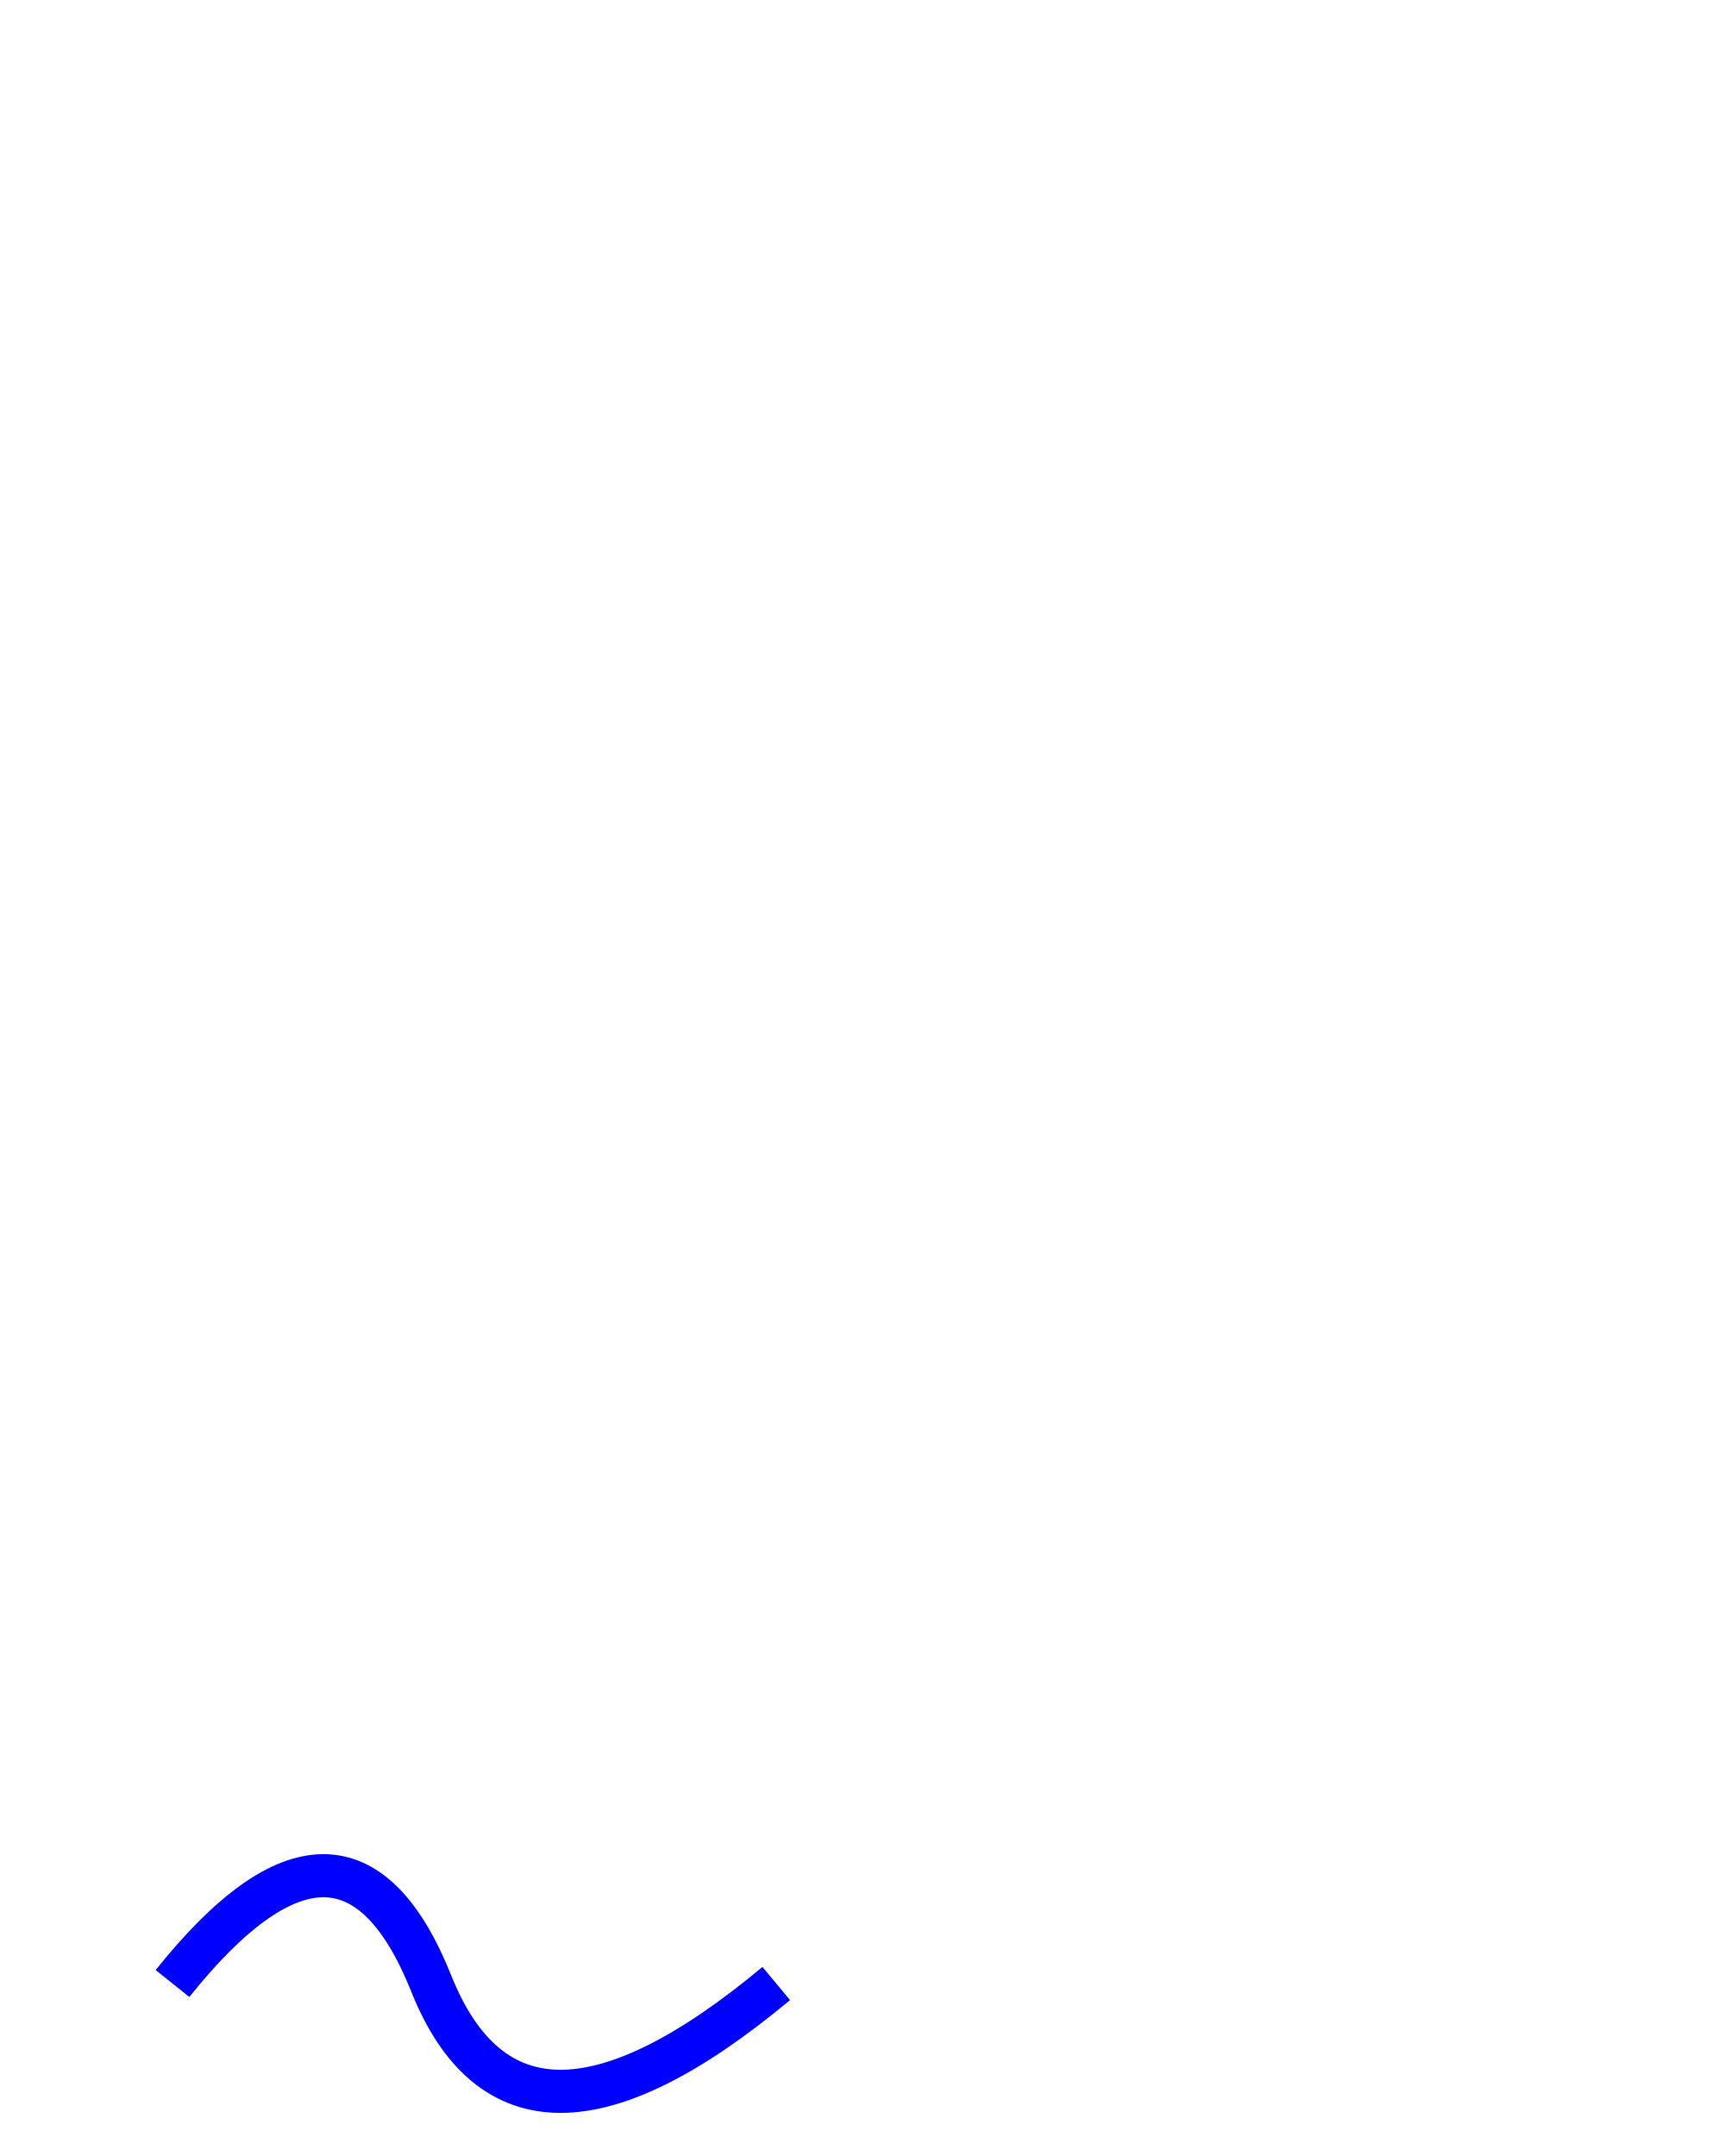
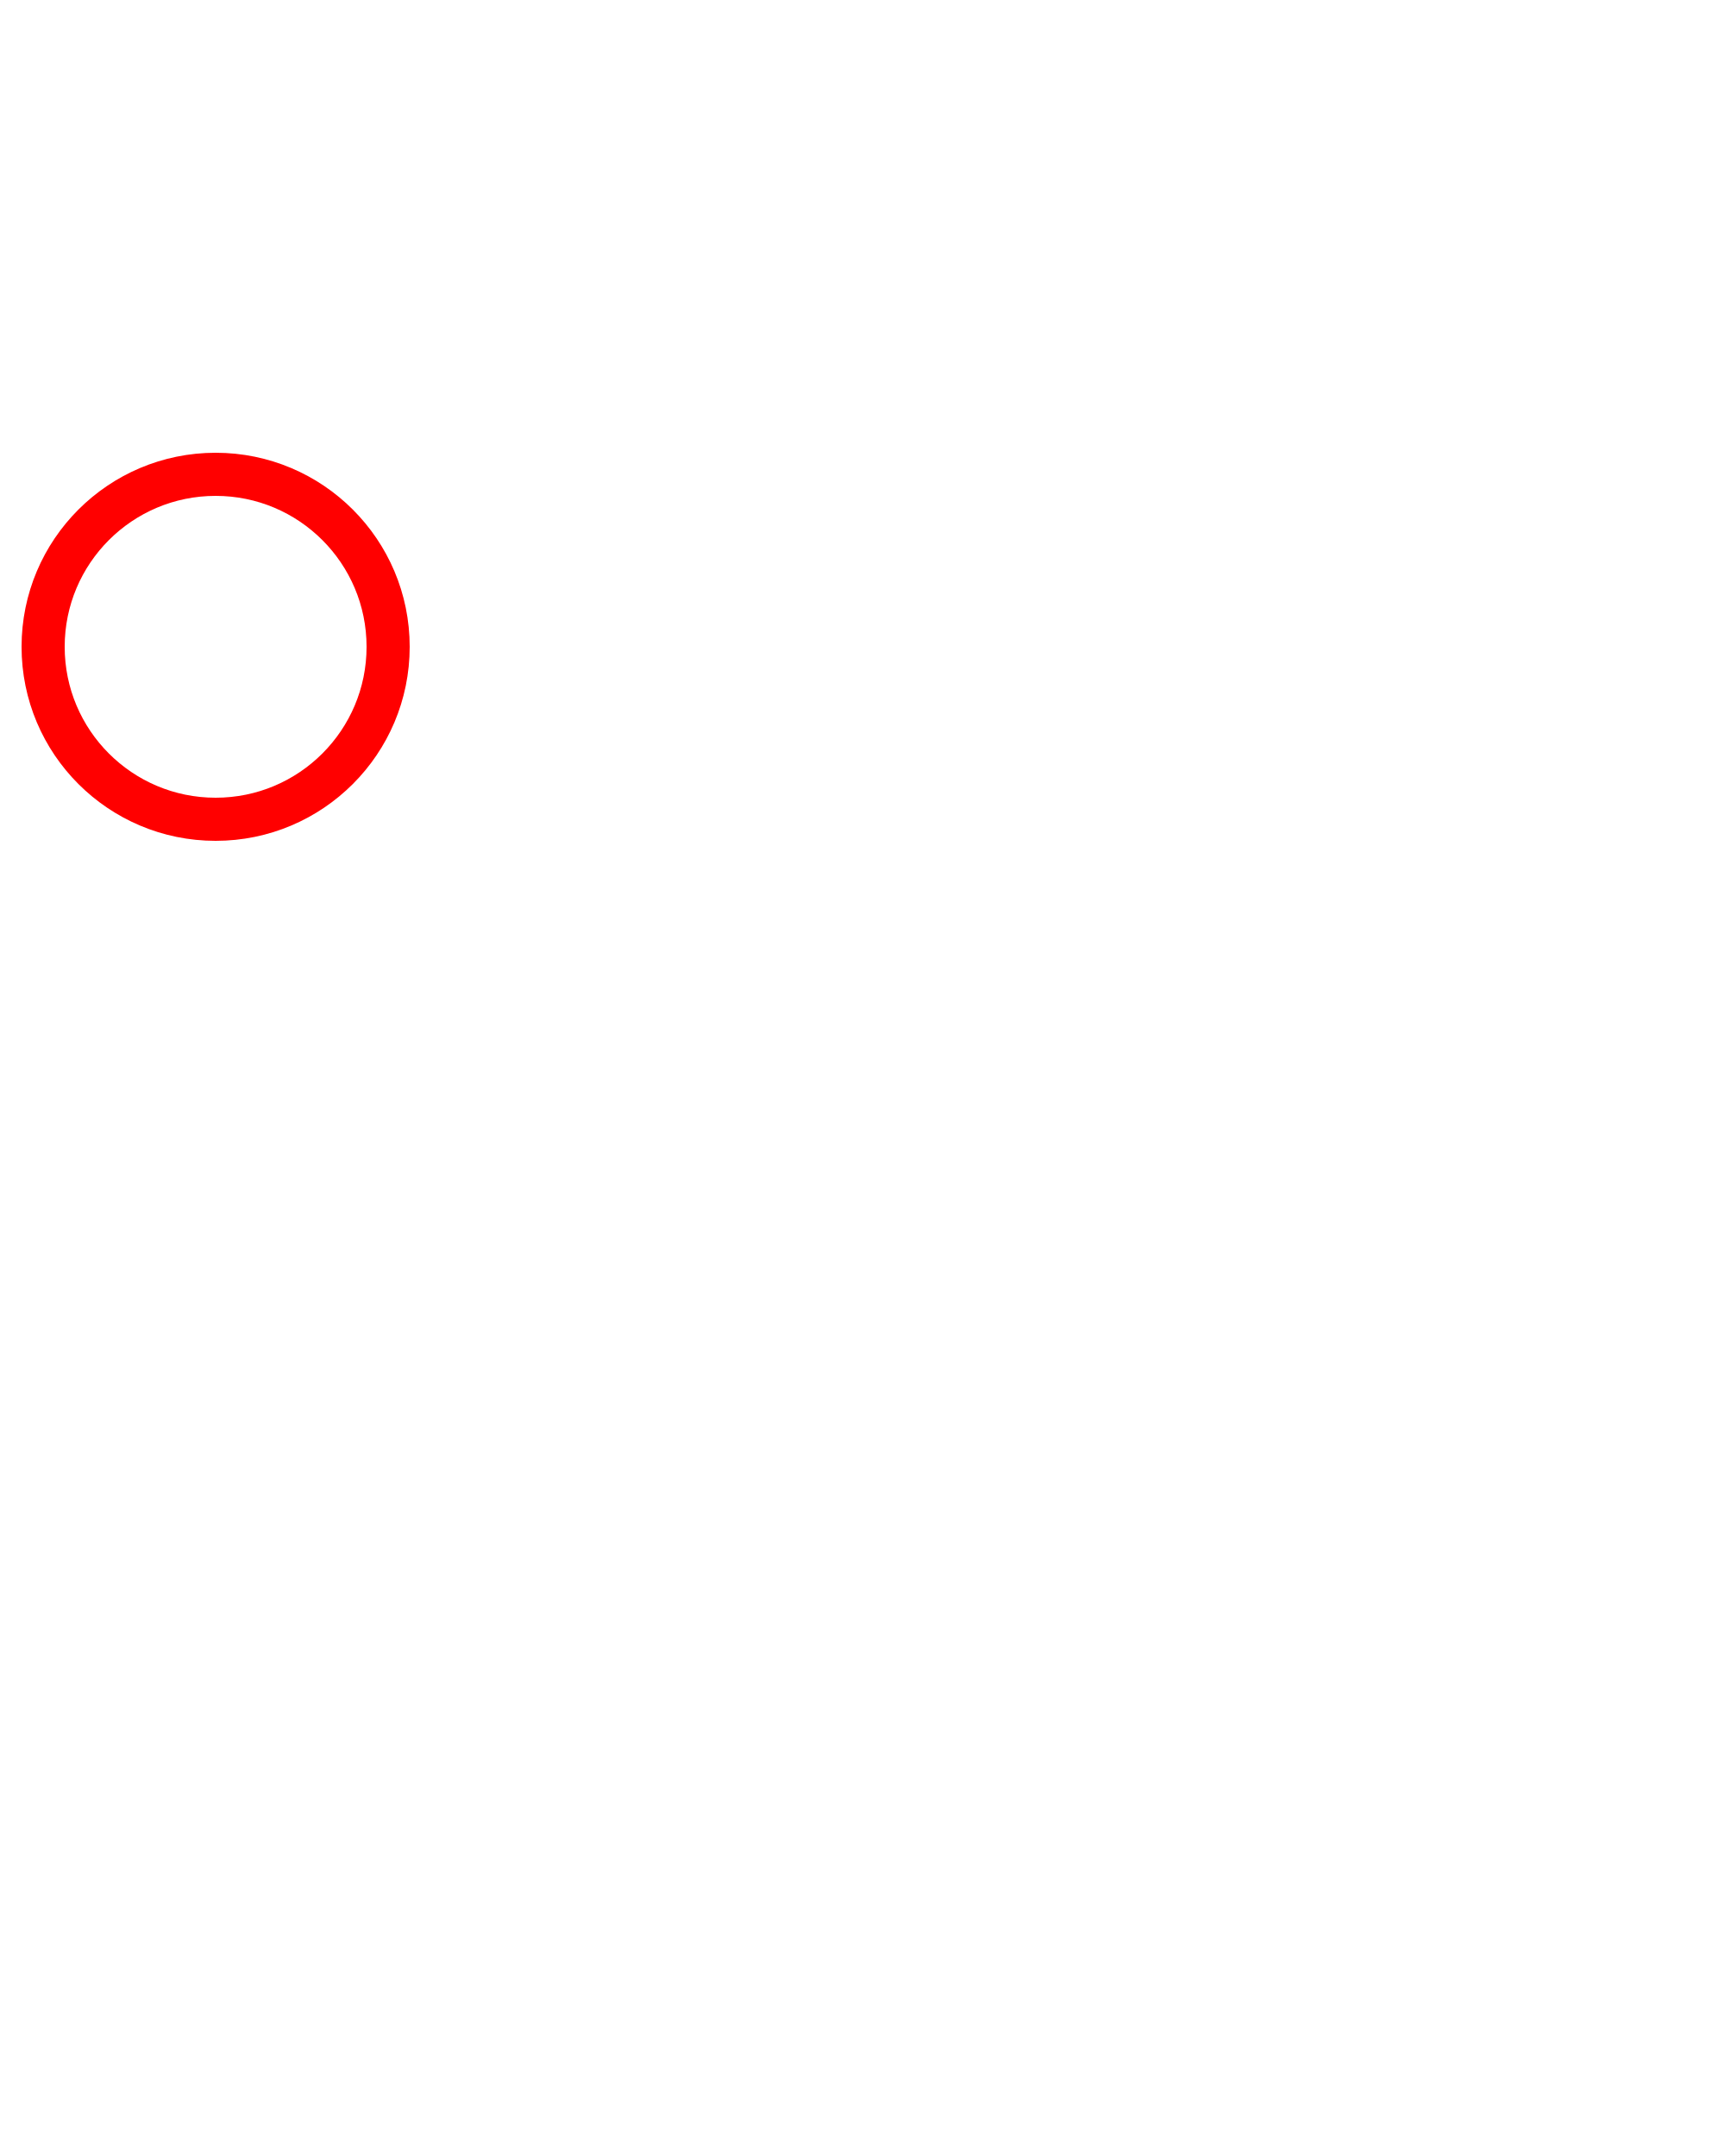
<svg xmlns="http://www.w3.org/2000/svg" width="200" height="250" version="1.1">
-   <path d="M20,230 Q40,205 50,230 T90,230" fill="none" stroke="blue" stroke-width="5" />
+   <circle cx="25" cy="75" r="20" stroke="red" fill="transparent" stroke-width="5" />
</svg>
